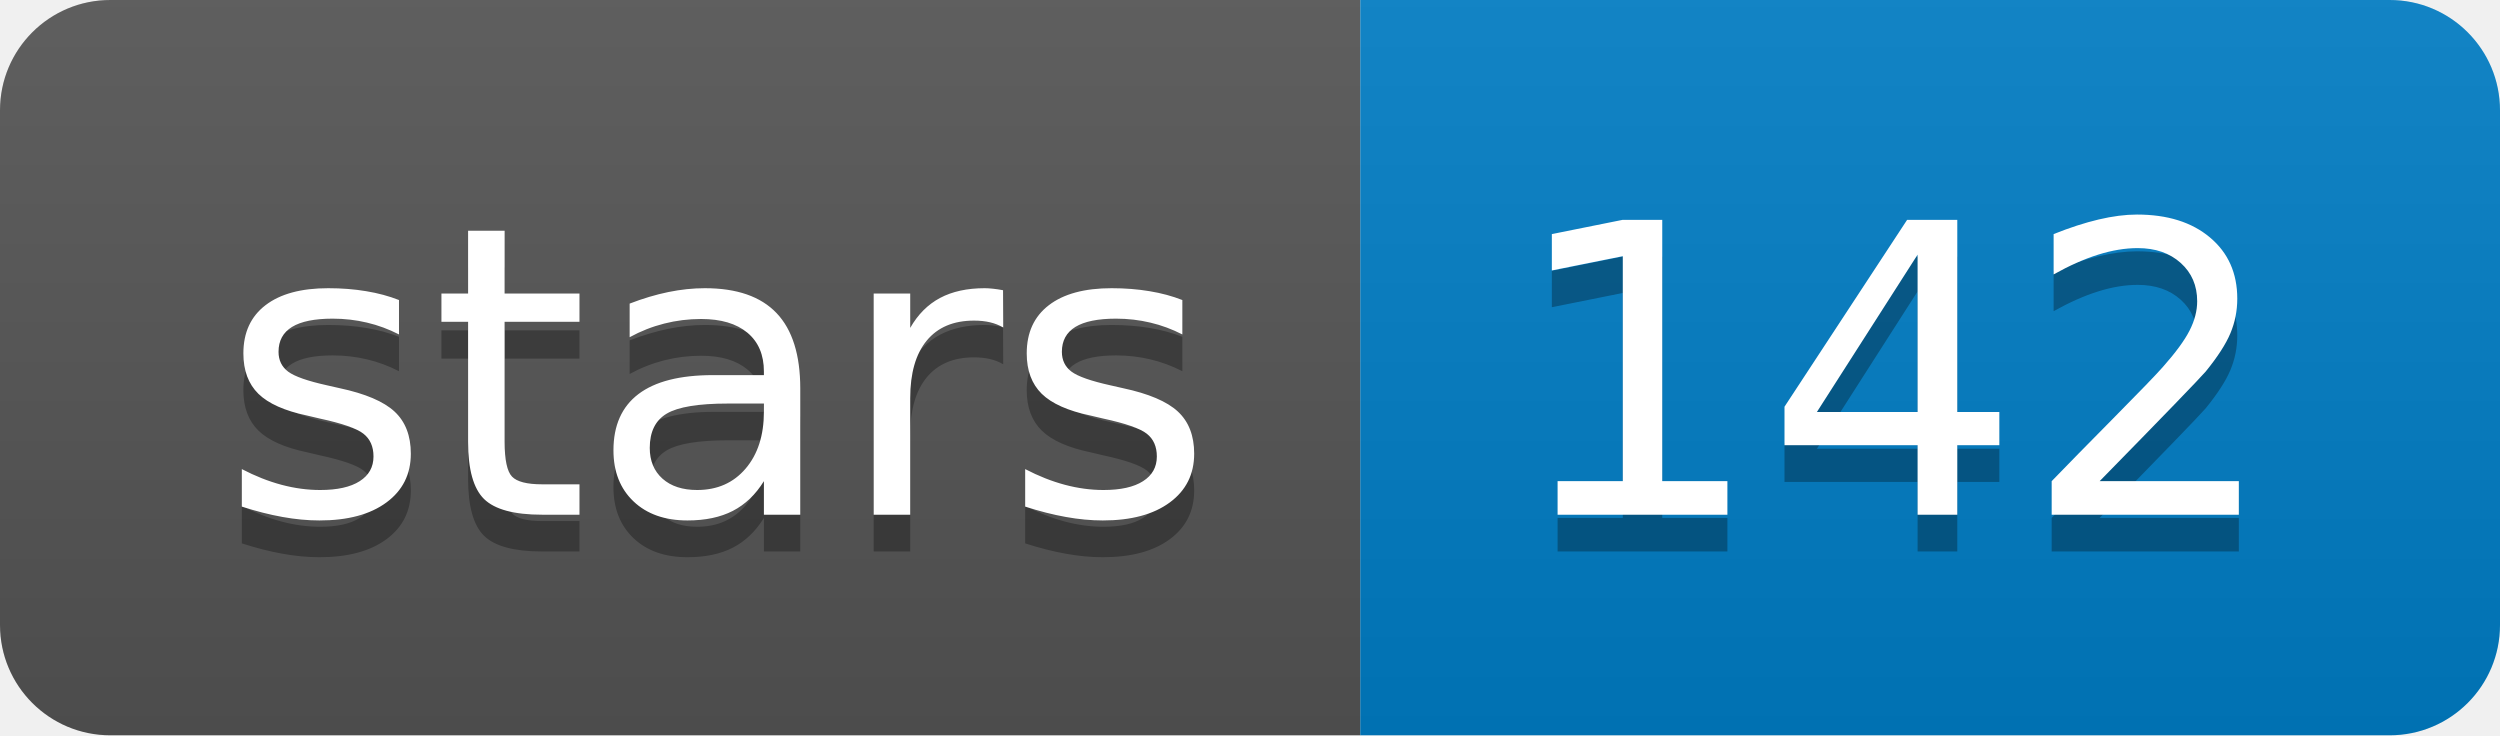
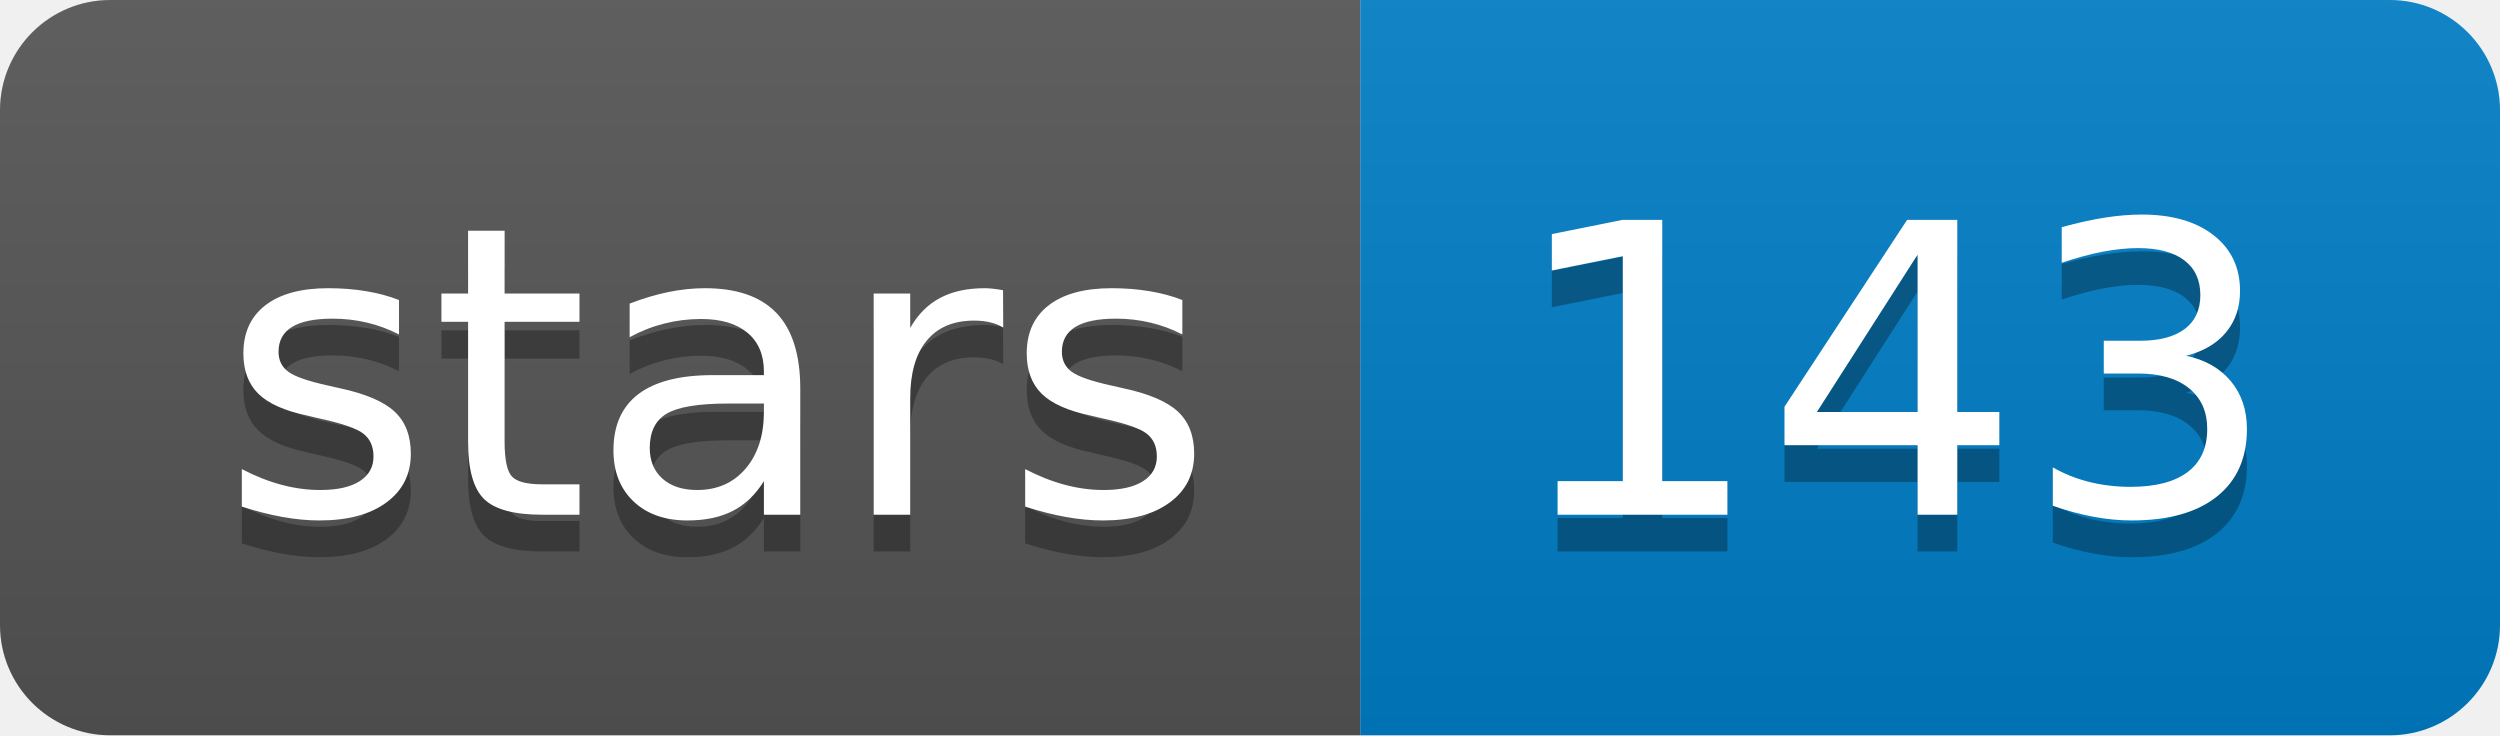
<svg xmlns="http://www.w3.org/2000/svg" xmlns:xlink="http://www.w3.org/1999/xlink" width="68" height="20">
  <linearGradient id="b" x2="0" y2="100%">
    <stop offset="0" stop-color="#bbb" stop-opacity=".1" />
    <stop offset="1" stop-opacity=".1" />
  </linearGradient>
  <clipPath id="a">
    <rect width="68" height="20" rx="3" fill="#fff" />
  </clipPath>
  <g clip-path="url(#a)">
    <path fill="#555" d="M0 0h37v20H0z" />
    <path fill="#007ec6" d="M37 0h31v20H37z" />
    <path fill="url(#b)" d="M0 0h68v20H0z" />
  </g>
  <g fill="#fff" text-anchor="middle" font-family="DejaVu Sans,Verdana,Geneva,sans-serif" font-size="110">
    <text x="195" y="150" fill="#010101" fill-opacity=".3" transform="scale(.1)" textLength="270">stars</text>
    <text x="195" y="140" transform="scale(.1)" textLength="270">stars</text>
-     <text x="515" y="150" fill="#010101" fill-opacity=".3" transform="scale(.1)" textLength="210">142</text>
-     <text x="515" y="140" transform="scale(.1)" textLength="210">142</text>
+     <text x="515" y="150" fill="#010101" fill-opacity=".3" transform="scale(.1)" textLength="210">143</text>
+     <text x="515" y="140" transform="scale(.1)" textLength="210">143</text>
  </g>
  <a target="_blank" xlink:href="https://github.com/broadinstitute/pilon">
    <path fill="rgba(0,0,0,0)" d="M0 0h37v20H0z" />
  </a>
  <a target="_blank" xlink:href="https://github.com/broadinstitute/pilon/stargazers">
    <path fill="rgba(0,0,0,0)" d="M37 0h31v20H37z" />
  </a>
</svg>
